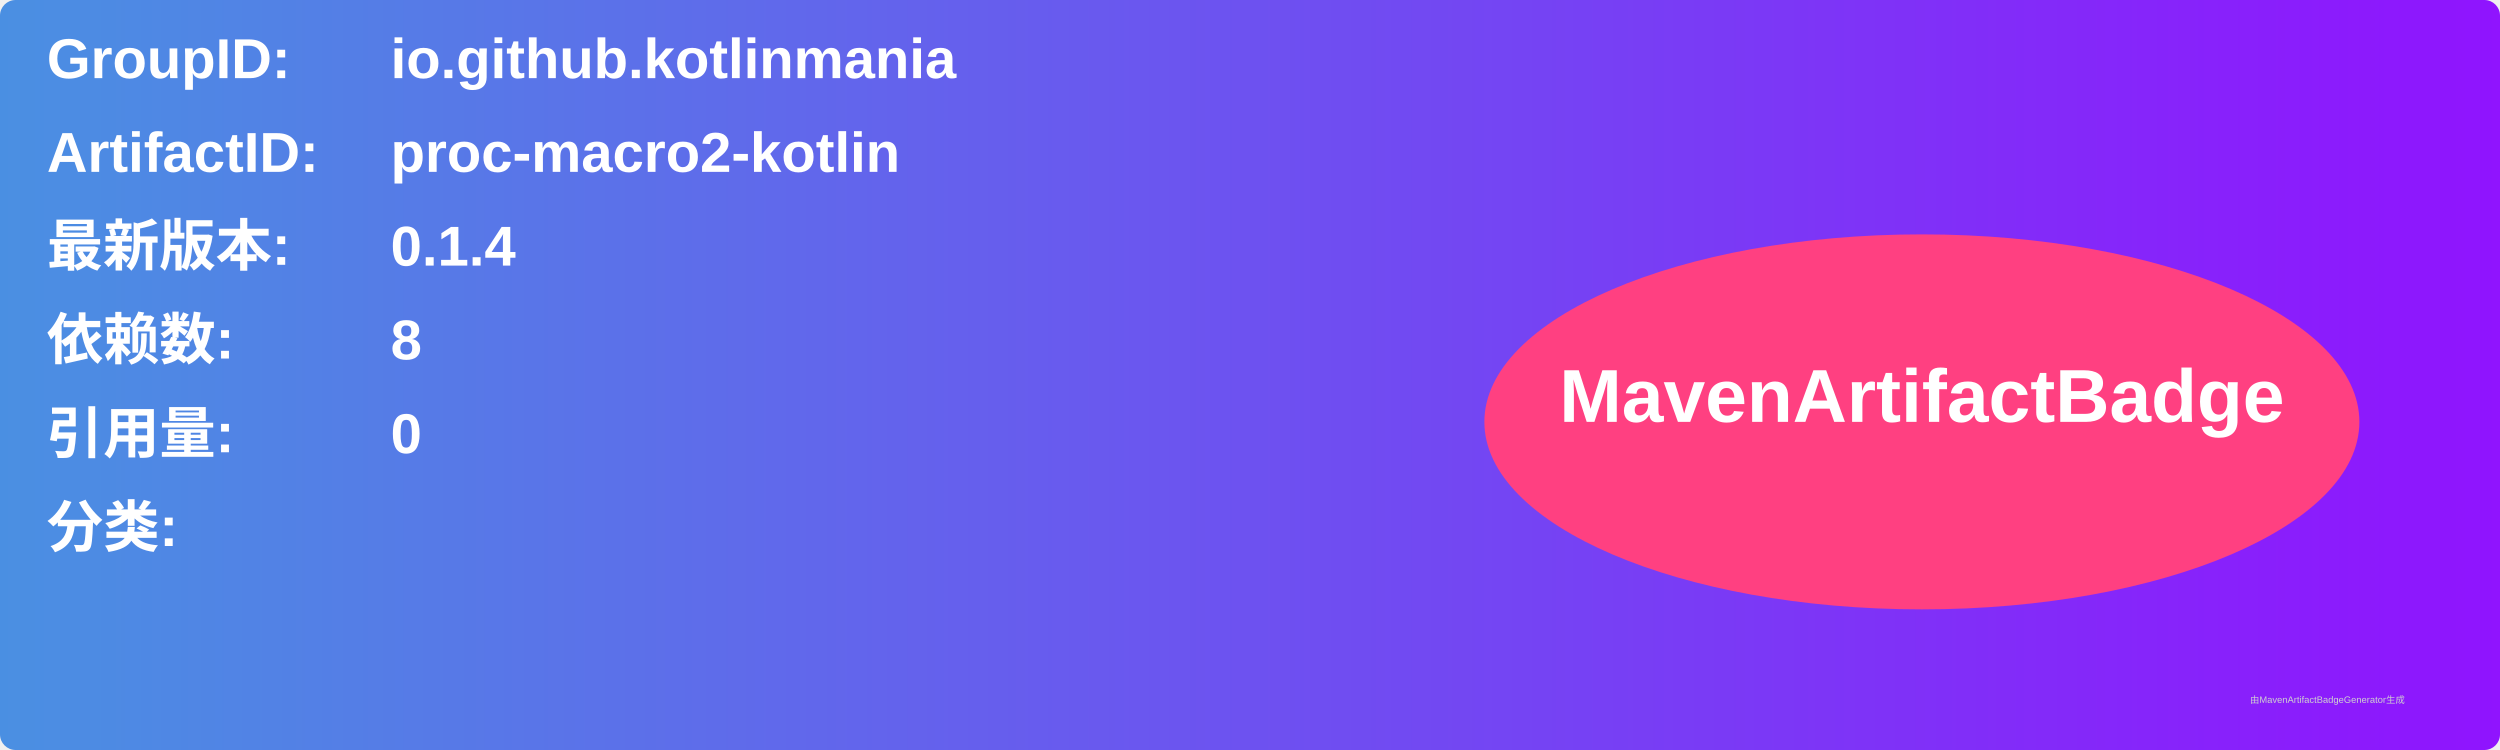
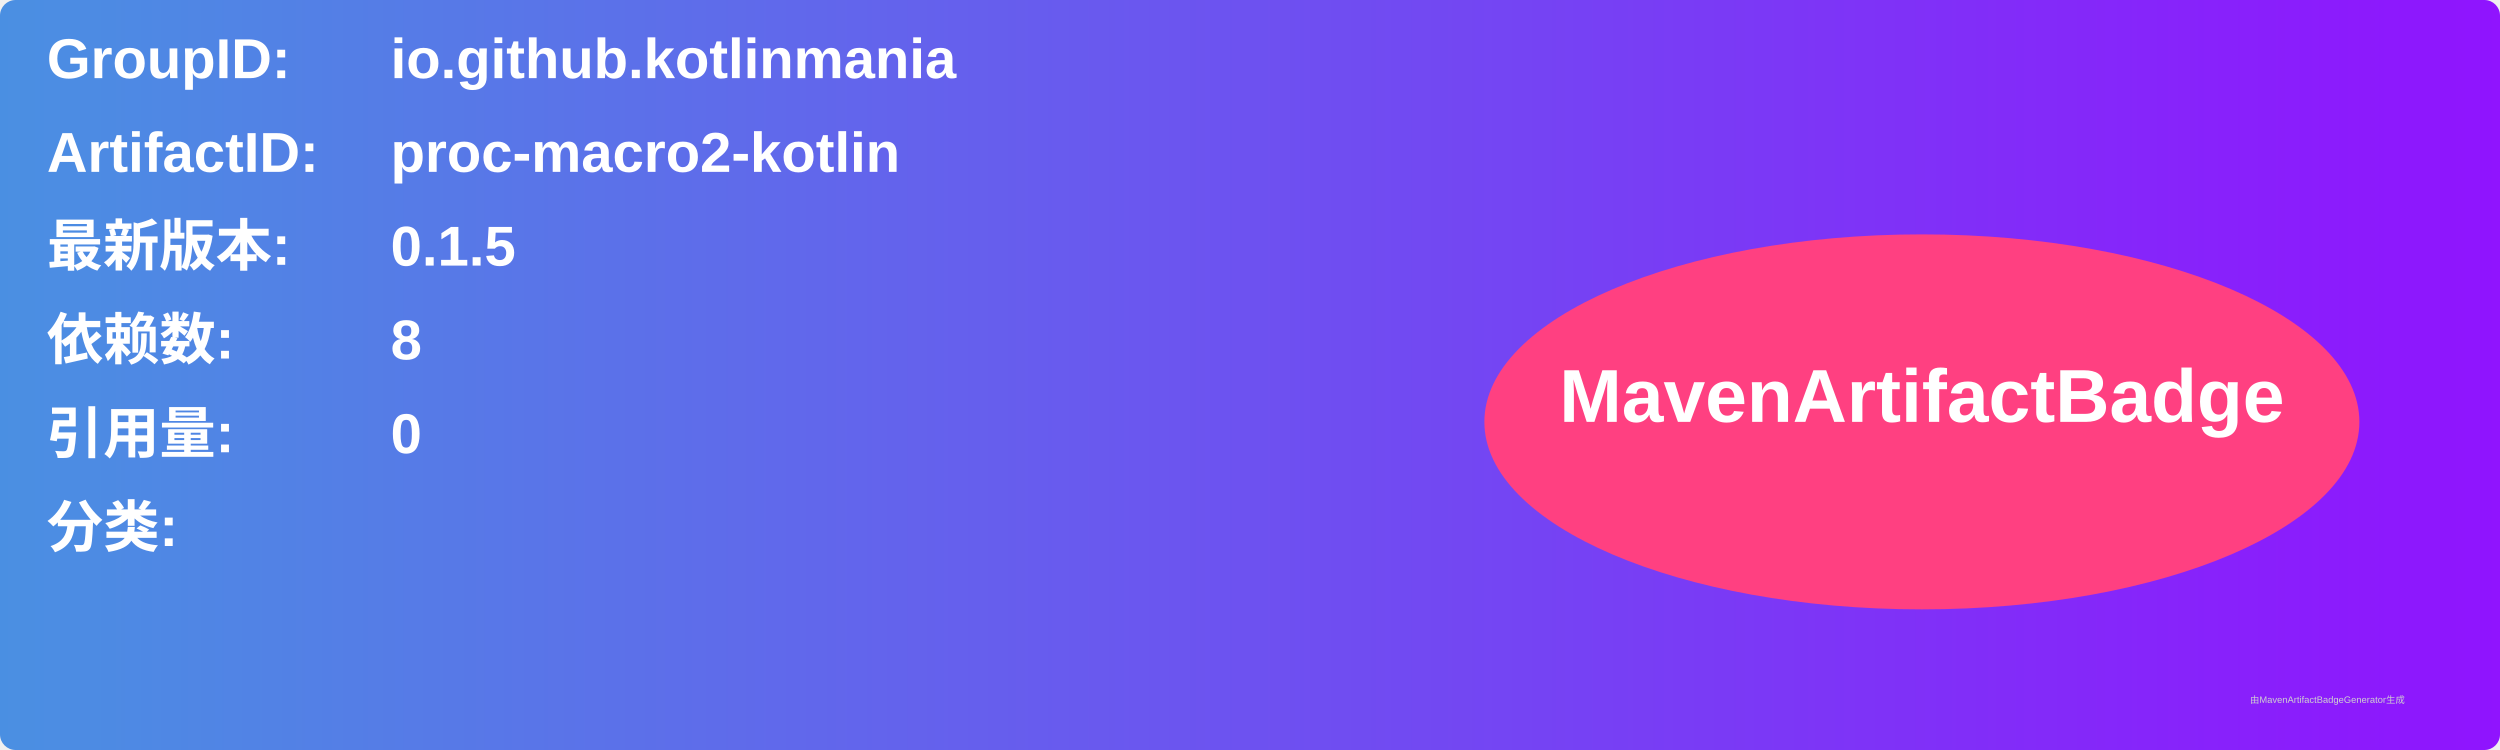
<svg xmlns="http://www.w3.org/2000/svg" width="800" height="240" viewBox="0 0 800 240">
  <linearGradient id="grad" x1="0%" y1="0%" x2="100%" y2="0%">
    <stop offset="0%" stop-color="#4a90e2" />
    <stop offset="100%" stop-color="#9013fe" />
  </linearGradient>
  <rect width="100%" height="100%" rx="5" ry="5" fill="url(#grad)" />
  <g transform="translate(15, 15)">
    <text x="0" y="10" font-family="Arial" font-size="18" fill="white" font-weight="bold" width="260">GroupID:</text>
    <text x="110" y="10" font-family="Arial" font-size="18" fill="white" font-weight="bold" width="460">io.github.kotlinmania</text>
    <text x="0" y="40" font-family="Arial" font-size="18" fill="white" font-weight="bold" width="260">ArtifactID:</text>
    <text x="110" y="40" font-family="Arial" font-size="18" fill="white" font-weight="bold" width="460">proc-macro2-kotlin</text>
    <text x="0" y="70" font-family="Arial" font-size="18" fill="white" font-weight="bold">最新版本:</text>
    <text x="110" y="70" font-family="Arial" font-size="18" fill="white" font-weight="bold">
-       <tspan font-weight="bold">0.1.4</tspan>
+       <tspan font-weight="bold">0.1.5</tspan>
    </text>
    <text x="0" y="100" font-family="Arial" font-size="18" fill="white" font-weight="bold">依赖数: </text>
    <text x="110" y="100" font-family="Arial" font-size="18" fill="white">
      <tspan font-weight="bold">8</tspan>
    </text>
    <text x="0" y="130" font-family="Arial" font-size="18" fill="white" font-weight="bold">引用量: </text>
    <text x="110" y="130" font-family="Arial" font-size="18" fill="white">
      <tspan font-weight="bold">0</tspan>
    </text>
    <text x="0" y="160" font-family="Arial" font-size="18" fill="white" font-weight="bold">分类:</text>
    <text x="10" y="190" font-family="Arial" font-size="10" fill="white">
      <tspan font-weight="bold" />
    </text>
    <ellipse cx="600" cy="120" rx="140" ry="60" fill="#ff4081" />
    <text x="600" y="120" text-anchor="middle" font-family="Arial" font-size="24" fill="white" font-weight="bold">MavenArtifactBadge</text>
  </g>
  <text x="720" y="225" font-family="Arial" font-size="3" fill="#d0d0d0">由MavenArtifactBadgeGenerator生成</text>
</svg>
